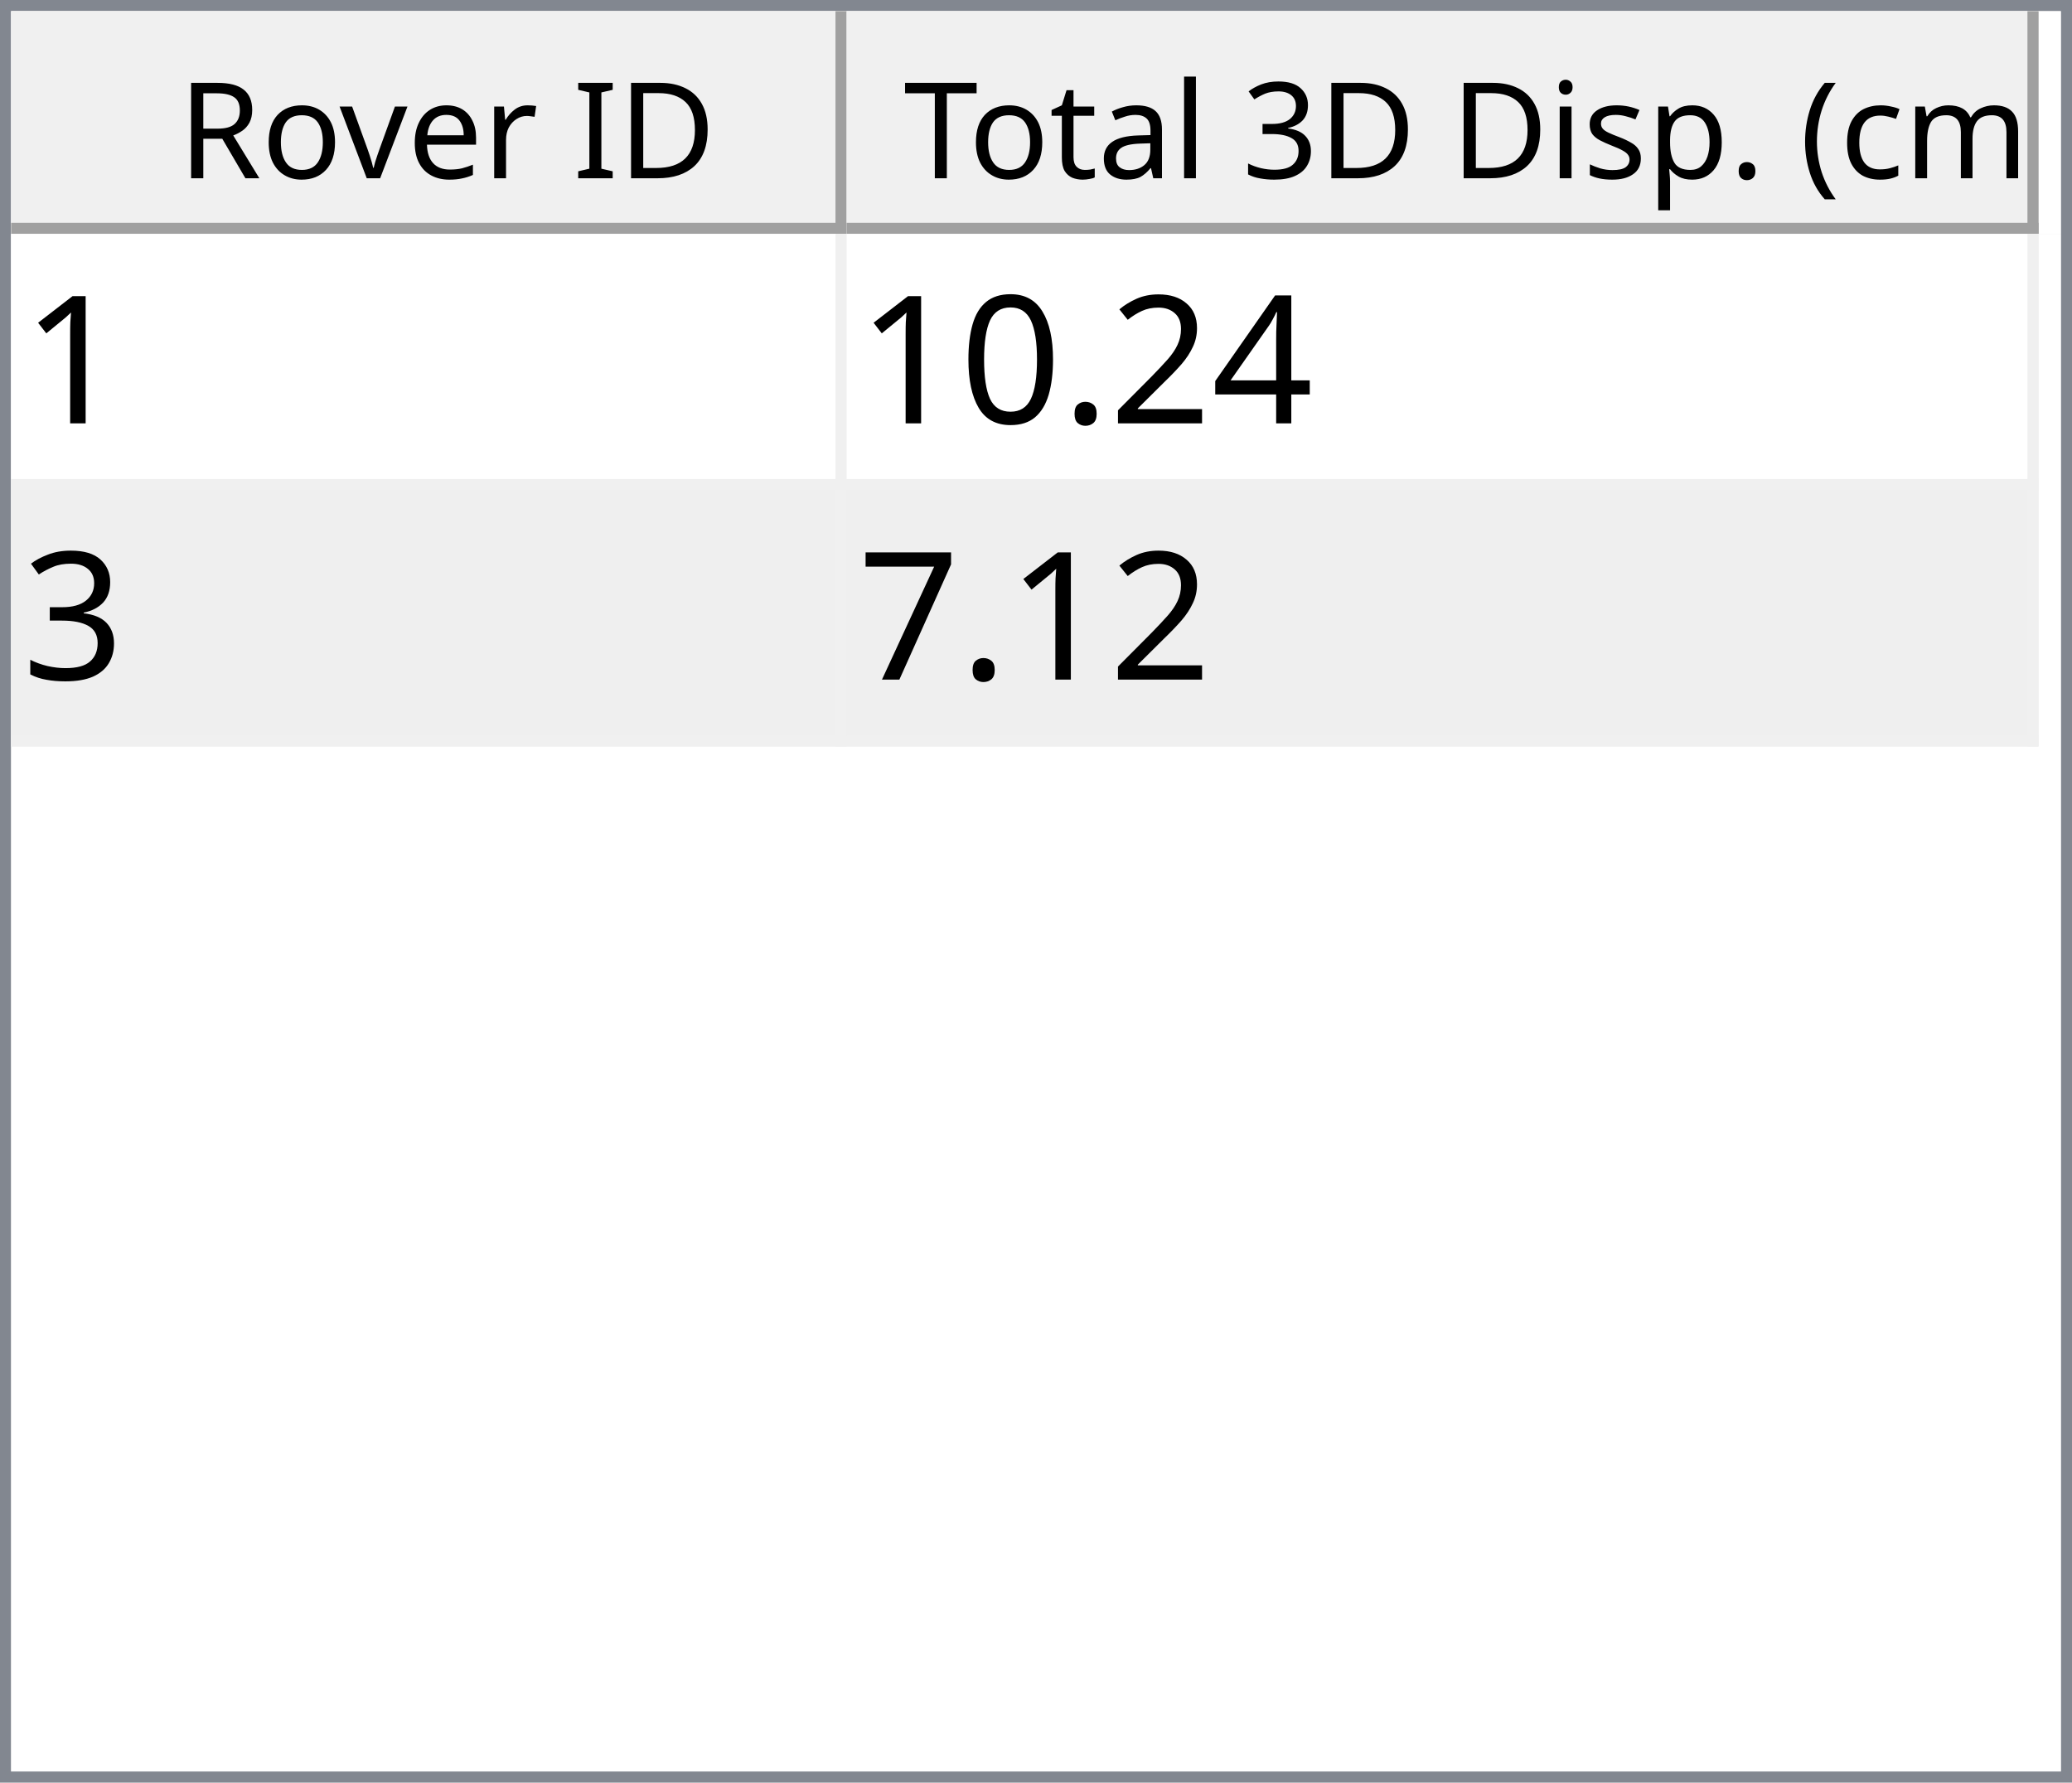
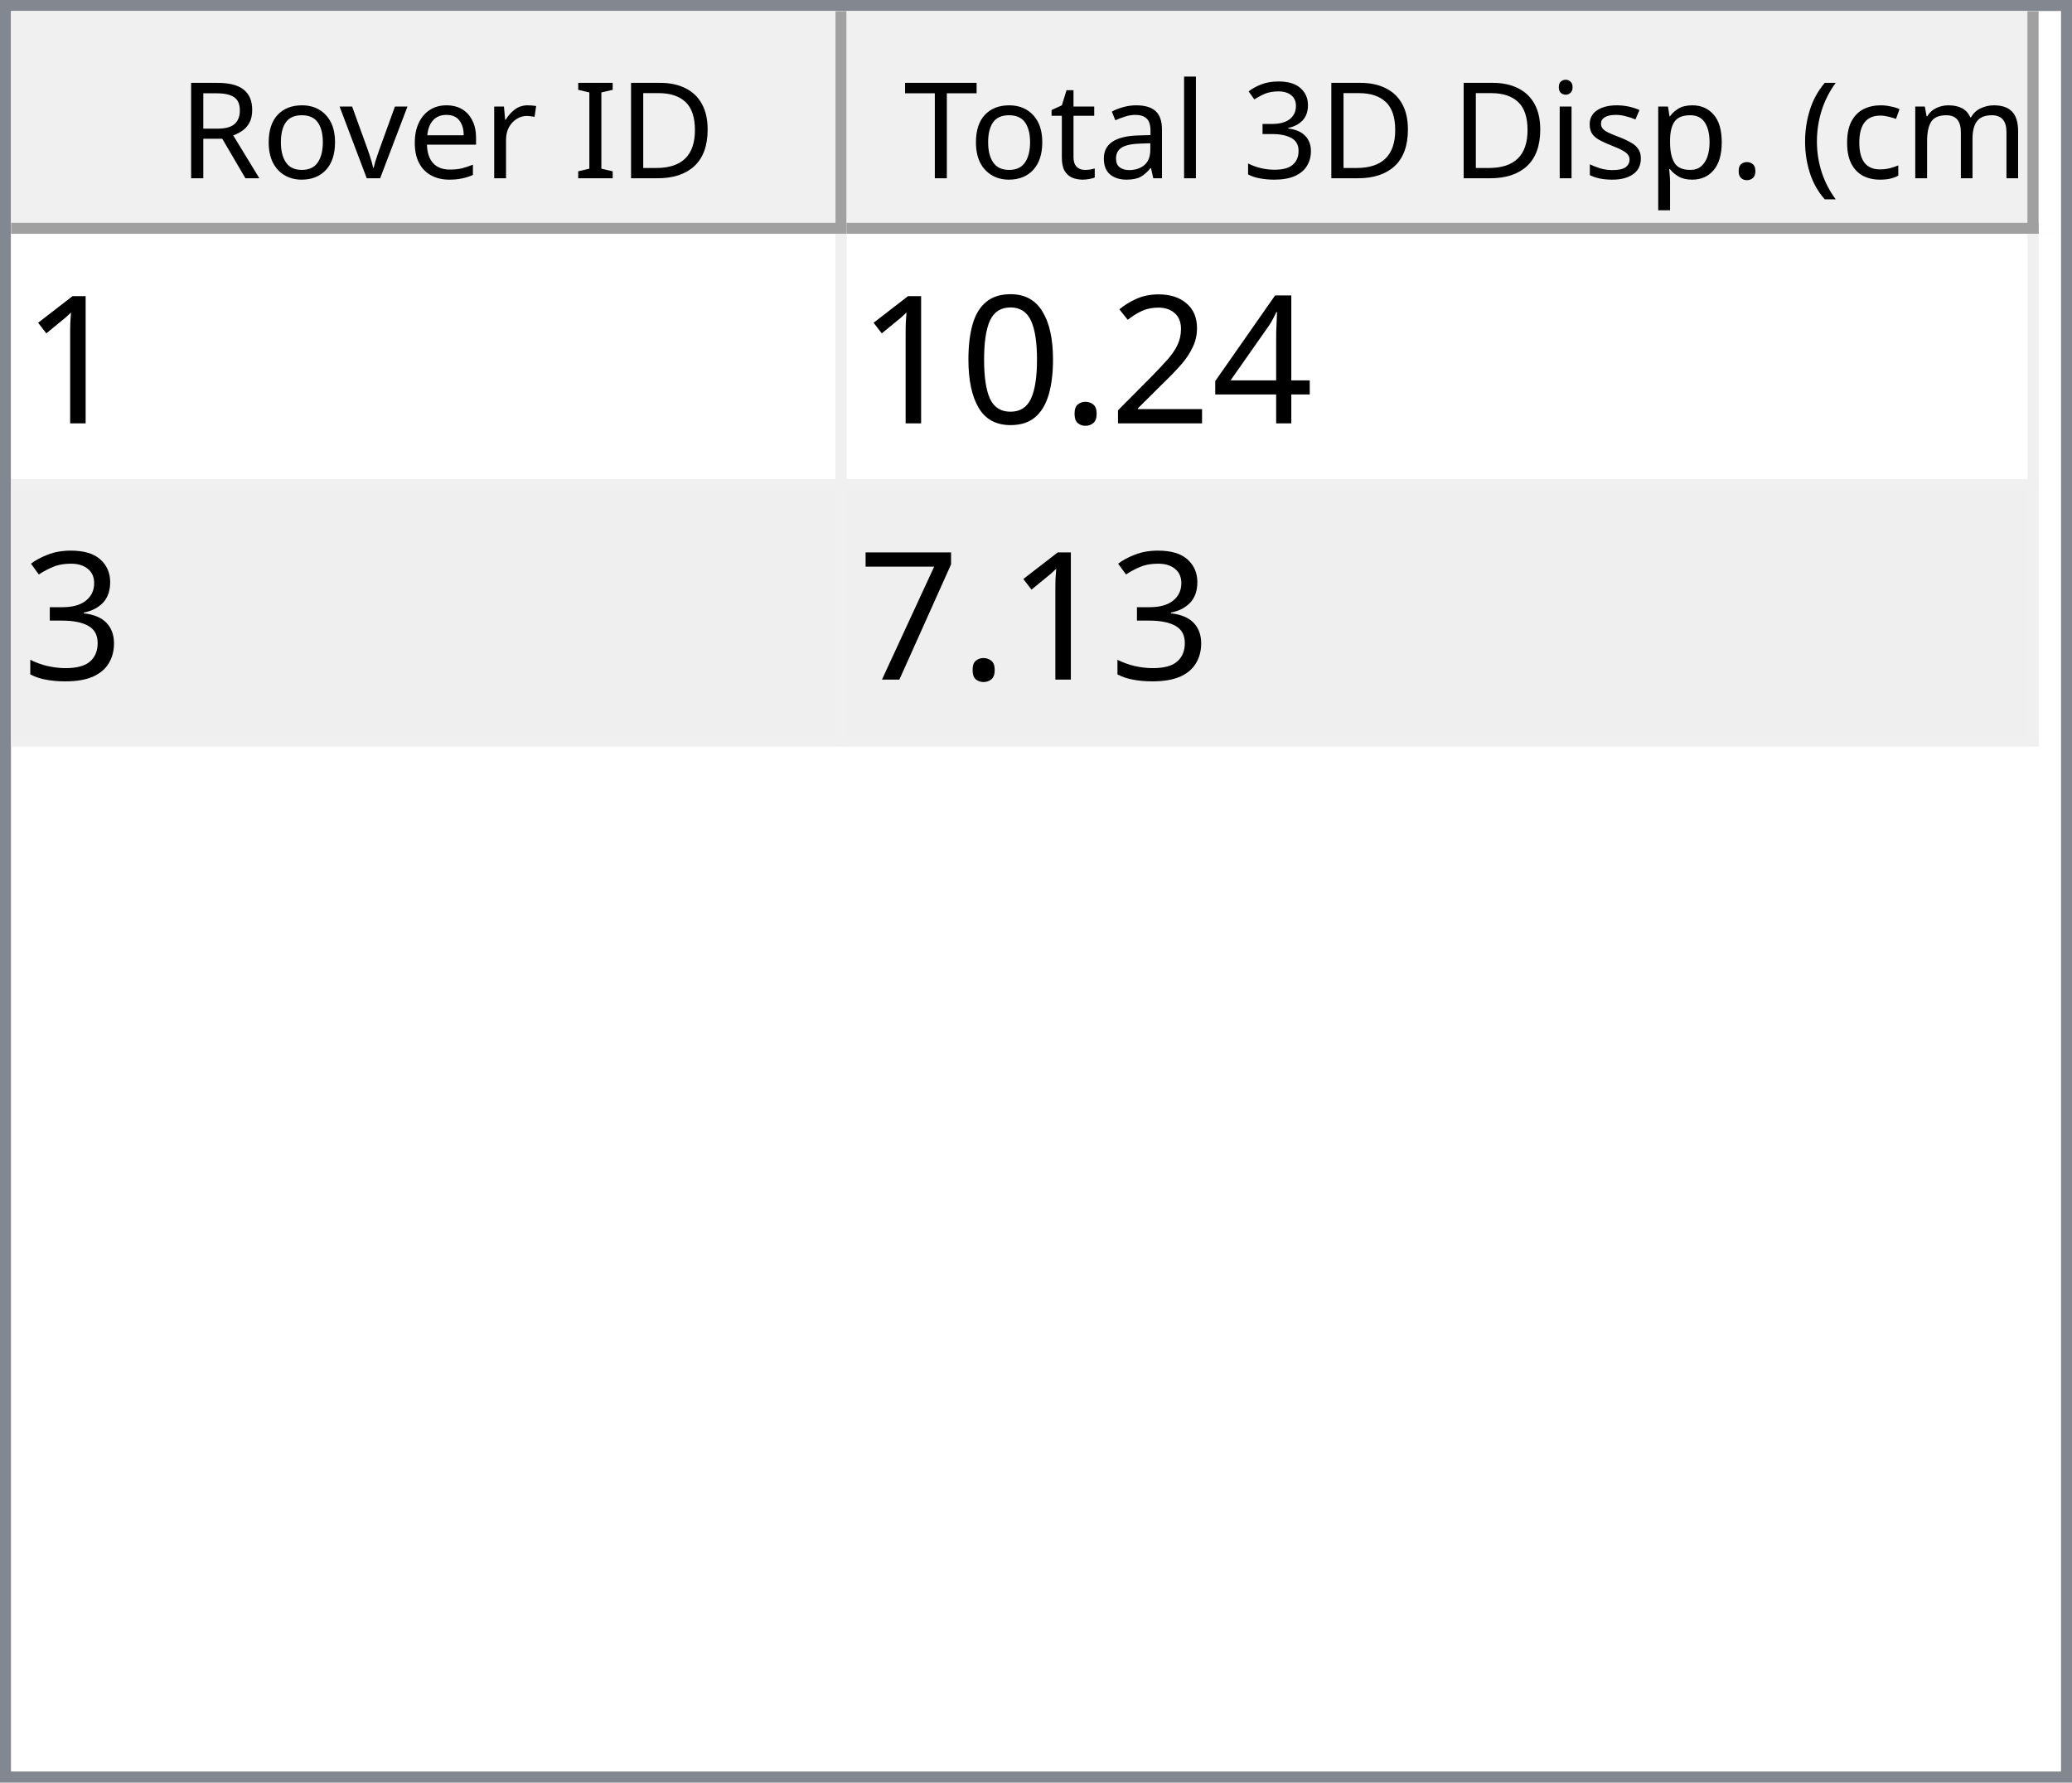
<svg xmlns="http://www.w3.org/2000/svg" style="fill-opacity:1; color-rendering:auto; color-interpolation:auto; text-rendering:auto; stroke:black; stroke-linecap:square; stroke-miterlimit:10; shape-rendering:auto; stroke-opacity:1; fill:black; stroke-dasharray:none; font-weight:normal; stroke-width:1; font-family:'Dialog'; font-style:normal; stroke-linejoin:miter; font-size:12px; stroke-dashoffset:0; image-rendering:auto;" width="186" height="160">
  <defs id="genericDefs" />
  <g>
    <defs id="defs1">
      <clipPath clipPathUnits="userSpaceOnUse" id="clipPath1">
        <path d="M0 0 L186 0 L186 160 L0 160 L0 0 Z" />
      </clipPath>
      <clipPath clipPathUnits="userSpaceOnUse" id="clipPath2">
        <path d="M0 0 L0 160 L186 160 L186 0 Z" />
      </clipPath>
      <clipPath clipPathUnits="userSpaceOnUse" id="clipPath3">
        <path d="M0 0 L0 20 L184 20 L184 0 Z" />
      </clipPath>
      <clipPath clipPathUnits="userSpaceOnUse" id="clipPath4">
        <path d="M0 0 L0 20 L75 20 L75 0 Z" />
      </clipPath>
      <clipPath clipPathUnits="userSpaceOnUse" id="clipPath5">
        <path d="M1 1 L1 19 L74 19 L74 1 Z" />
      </clipPath>
      <clipPath clipPathUnits="userSpaceOnUse" id="clipPath6">
        <path d="M0 0 L0 18 L73 18 L73 0 Z" />
      </clipPath>
      <clipPath clipPathUnits="userSpaceOnUse" id="clipPath7">
        <path d="M-0.5 -0.5 L-0.5 19.5 L74.5 19.5 L74.5 -0.5 Z" />
      </clipPath>
      <clipPath clipPathUnits="userSpaceOnUse" id="clipPath8">
        <path d="M0 0 L0 20 L107 20 L107 0 Z" />
      </clipPath>
      <clipPath clipPathUnits="userSpaceOnUse" id="clipPath9">
        <path d="M1 1 L1 19 L106 19 L106 1 Z" />
      </clipPath>
      <clipPath clipPathUnits="userSpaceOnUse" id="clipPath10">
        <path d="M0 0 L0 18 L105 18 L105 0 Z" />
      </clipPath>
      <clipPath clipPathUnits="userSpaceOnUse" id="clipPath11">
        <path d="M-0.5 -0.5 L-0.5 19.5 L106.5 19.5 L106.5 -0.5 Z" />
      </clipPath>
      <clipPath clipPathUnits="userSpaceOnUse" id="clipPath12">
        <path d="M0 0 L0 138 L184 138 L184 0 Z" />
      </clipPath>
      <clipPath clipPathUnits="userSpaceOnUse" id="clipPath13">
        <path d="M0 0 L0 46 L182 46 L182 0 Z" />
      </clipPath>
      <clipPath clipPathUnits="userSpaceOnUse" id="clipPath14">
        <path d="M-0.5 -0.5 L-0.5 45.5 L181.5 45.5 L181.5 -0.5 Z" />
      </clipPath>
      <clipPath clipPathUnits="userSpaceOnUse" id="clipPath15">
        <path d="M0 0 L0 22 L74 22 L74 0 Z" />
      </clipPath>
      <clipPath clipPathUnits="userSpaceOnUse" id="clipPath16">
        <path d="M0 0 L0 22 L106 22 L106 0 Z" />
      </clipPath>
      <font horiz-adv-x="64.551" id="font1">
        <font-face ascent="107.91" descent="25.098" units-per-em="100" style="font-style:normal; font-family:Segoe UI; font-weight:normal;" />
        <missing-glyph horiz-adv-x="64.551" d="M8.109 0 L8.109 68.266 L56.453 68.266 L56.453 0 L8.109 0 ZM15.328 7.234 L49.219 7.234 L49.219 61.031 L15.328 61.031 L15.328 7.234 Z" />
        <glyph unicode="D" horiz-adv-x="70.117" d="M9.188 0 L9.188 70.016 L28.516 70.016 Q65.531 70.016 65.531 35.891 Q65.531 19.672 55.25 9.836 Q44.969 0 27.734 0 L9.188 0 ZM17.391 62.594 L17.391 7.422 L27.828 7.422 Q41.609 7.422 49.273 14.797 Q56.938 22.172 56.938 35.688 Q56.938 62.594 28.328 62.594 L17.391 62.594 Z" />
        <glyph unicode="I" horiz-adv-x="26.611" d="M17.391 0 L9.188 0 L9.188 70.016 L17.391 70.016 L17.391 0 Z" />
        <glyph unicode=" " horiz-adv-x="27.393" d="" />
        <glyph unicode="r" horiz-adv-x="34.766" d="M34.188 41.891 Q32.078 43.5 28.125 43.5 Q23 43.5 19.555 38.672 Q16.109 33.844 16.109 25.484 L16.109 0 L8.109 0 L8.109 50 L16.109 50 L16.109 39.703 L16.312 39.703 Q18.016 44.969 21.531 47.922 Q25.047 50.875 29.391 50.875 Q32.516 50.875 34.188 50.203 L34.188 41.891 Z" />
        <glyph unicode="e" horiz-adv-x="52.295" d="M48.297 23 L12.984 23 Q13.188 14.656 17.484 10.109 Q21.781 5.562 29.297 5.562 Q37.75 5.562 44.828 11.141 L44.828 3.609 Q38.234 -1.172 27.391 -1.172 Q16.797 -1.172 10.742 5.641 Q4.688 12.453 4.688 24.812 Q4.688 36.469 11.305 43.82 Q17.922 51.172 27.734 51.172 Q37.547 51.172 42.922 44.828 Q48.297 38.484 48.297 27.203 L48.297 23 ZM40.094 29.781 Q40.047 36.719 36.75 40.578 Q33.453 44.438 27.594 44.438 Q21.922 44.438 17.969 40.383 Q14.016 36.328 13.094 29.781 L40.094 29.781 Z" />
        <glyph unicode="v" horiz-adv-x="47.9" d="M47.406 50 L27.484 0 L19.625 0 L0.688 50 L9.469 50 L22.172 13.672 Q23.578 9.672 23.922 6.688 L24.125 6.688 Q24.609 10.453 25.688 13.484 L38.969 50 L47.406 50 Z" />
        <glyph unicode="o" horiz-adv-x="58.594" d="M29 -1.172 Q17.922 -1.172 11.305 5.836 Q4.688 12.844 4.688 24.422 Q4.688 37.016 11.57 44.094 Q18.453 51.172 30.172 51.172 Q41.359 51.172 47.633 44.289 Q53.906 37.406 53.906 25.203 Q53.906 13.234 47.141 6.031 Q40.375 -1.172 29 -1.172 ZM29.594 44.438 Q21.875 44.438 17.383 39.188 Q12.891 33.938 12.891 24.703 Q12.891 15.828 17.43 10.695 Q21.969 5.562 29.594 5.562 Q37.359 5.562 41.531 10.594 Q45.703 15.625 45.703 24.906 Q45.703 34.281 41.531 39.359 Q37.359 44.438 29.594 44.438 Z" />
        <glyph unicode="R" horiz-adv-x="59.814" d="M59.375 0 L49.609 0 L37.891 19.625 Q36.281 22.359 34.766 24.289 Q33.25 26.219 31.664 27.438 Q30.078 28.656 28.25 29.219 Q26.422 29.781 24.125 29.781 L17.391 29.781 L17.391 0 L9.188 0 L9.188 70.016 L30.078 70.016 Q34.672 70.016 38.555 68.867 Q42.438 67.719 45.289 65.375 Q48.141 63.031 49.758 59.547 Q51.375 56.062 51.375 51.375 Q51.375 47.703 50.273 44.656 Q49.172 41.609 47.148 39.211 Q45.125 36.812 42.266 35.133 Q39.406 33.453 35.844 32.516 L35.844 32.328 Q37.594 31.547 38.891 30.547 Q40.188 29.547 41.359 28.18 Q42.531 26.812 43.68 25.078 Q44.828 23.344 46.234 21.047 L59.375 0 ZM17.391 62.594 L17.391 37.203 L28.516 37.203 Q31.594 37.203 34.203 38.133 Q36.812 39.062 38.719 40.797 Q40.625 42.531 41.703 45.047 Q42.781 47.562 42.781 50.688 Q42.781 56.297 39.141 59.445 Q35.5 62.594 28.609 62.594 L17.391 62.594 Z" />
        <glyph unicode=")" horiz-adv-x="30.176" d="M8.297 -15.922 L1.172 -15.922 Q16.406 2.344 16.406 26.812 Q16.406 51.469 1.078 70.016 L8.297 70.016 Q23.531 52.156 23.531 26.703 Q23.531 1.375 8.297 -15.922 Z" />
        <glyph unicode="m" horiz-adv-x="86.133" d="M79.109 0 L71.094 0 L71.094 28.719 Q71.094 37.016 68.531 40.727 Q65.969 44.438 59.906 44.438 Q54.781 44.438 51.195 39.75 Q47.609 35.062 47.609 28.516 L47.609 0 L39.594 0 L39.594 29.688 Q39.594 44.438 28.219 44.438 Q22.953 44.438 19.531 40.016 Q16.109 35.594 16.109 28.516 L16.109 0 L8.109 0 L8.109 50 L16.109 50 L16.109 42.094 L16.312 42.094 Q21.625 51.172 31.844 51.172 Q36.969 51.172 40.773 48.312 Q44.578 45.453 46 40.828 Q51.562 51.172 62.594 51.172 Q79.109 51.172 79.109 30.812 L79.109 0 Z" />
        <glyph unicode="c" horiz-adv-x="46.191" d="M42.188 2.297 Q36.422 -1.172 28.516 -1.172 Q17.828 -1.172 11.258 5.789 Q4.688 12.75 4.688 23.828 Q4.688 36.188 11.766 43.68 Q18.844 51.172 30.672 51.172 Q37.25 51.172 42.281 48.734 L42.281 40.531 Q36.719 44.438 30.375 44.438 Q22.703 44.438 17.797 38.945 Q12.891 33.453 12.891 24.516 Q12.891 15.719 17.508 10.641 Q22.125 5.562 29.891 5.562 Q36.422 5.562 42.188 9.906 L42.188 2.297 Z" />
        <glyph unicode="(" horiz-adv-x="30.176" d="M29.109 -15.922 L21.969 -15.922 Q6.844 1.375 6.844 26.703 Q6.844 52.156 21.969 70.016 L29.203 70.016 Q13.875 51.469 13.875 26.812 Q13.875 2.344 29.109 -15.922 Z" />
        <glyph unicode="." horiz-adv-x="21.68" d="M10.891 -1.078 Q8.641 -1.078 7.055 0.539 Q5.469 2.156 5.469 4.391 Q5.469 6.641 7.055 8.273 Q8.641 9.906 10.891 9.906 Q13.188 9.906 14.797 8.273 Q16.406 6.641 16.406 4.391 Q16.406 2.156 14.797 0.539 Q13.188 -1.078 10.891 -1.078 Z" />
        <glyph unicode="p" horiz-adv-x="58.789" d="M16.312 7.234 L16.109 7.234 L16.109 -23 L8.109 -23 L8.109 50 L16.109 50 L16.109 41.219 L16.312 41.219 Q22.219 51.172 33.594 51.172 Q43.266 51.172 48.688 44.461 Q54.109 37.75 54.109 26.469 Q54.109 13.922 48 6.375 Q41.891 -1.172 31.297 -1.172 Q21.578 -1.172 16.312 7.234 ZM16.109 27.391 L16.109 20.406 Q16.109 14.203 20.141 9.883 Q24.172 5.562 30.375 5.562 Q37.641 5.562 41.773 11.133 Q45.906 16.703 45.906 26.609 Q45.906 34.969 42.047 39.703 Q38.188 44.438 31.594 44.438 Q24.609 44.438 20.359 39.578 Q16.109 34.719 16.109 27.391 Z" />
        <glyph unicode="s" horiz-adv-x="42.432" d="M5.078 1.812 L5.078 10.406 Q11.625 5.562 19.484 5.562 Q30.031 5.562 30.031 12.594 Q30.031 14.594 29.125 15.992 Q28.219 17.391 26.68 18.461 Q25.141 19.531 23.07 20.383 Q21 21.234 18.609 22.172 Q15.281 23.484 12.766 24.828 Q10.25 26.172 8.57 27.859 Q6.891 29.547 6.031 31.695 Q5.172 33.844 5.172 36.719 Q5.172 40.234 6.789 42.945 Q8.406 45.656 11.086 47.484 Q13.766 49.312 17.211 50.242 Q20.656 51.172 24.312 51.172 Q30.812 51.172 35.938 48.922 L35.938 40.828 Q30.422 44.438 23.25 44.438 Q21 44.438 19.195 43.922 Q17.391 43.406 16.094 42.477 Q14.797 41.547 14.086 40.258 Q13.375 38.969 13.375 37.406 Q13.375 35.453 14.086 34.133 Q14.797 32.812 16.164 31.789 Q17.531 30.766 19.484 29.938 Q21.438 29.109 23.922 28.125 Q27.25 26.859 29.883 25.516 Q32.516 24.172 34.375 22.484 Q36.234 20.797 37.234 18.602 Q38.234 16.406 38.234 13.375 Q38.234 9.672 36.602 6.938 Q34.969 4.203 32.234 2.398 Q29.5 0.594 25.93 -0.289 Q22.359 -1.172 18.453 -1.172 Q10.75 -1.172 5.078 1.812 Z" />
        <glyph unicode="i" horiz-adv-x="24.219" d="M12.203 62.703 Q10.062 62.703 8.547 64.164 Q7.031 65.625 7.031 67.875 Q7.031 70.125 8.547 71.609 Q10.062 73.094 12.203 73.094 Q14.406 73.094 15.945 71.609 Q17.484 70.125 17.484 67.875 Q17.484 65.719 15.945 64.211 Q14.406 62.703 12.203 62.703 ZM16.109 0 L8.109 0 L8.109 50 L16.109 50 L16.109 0 Z" />
        <glyph unicode="3" horiz-adv-x="53.906" d="M46.531 19.828 Q46.531 15.094 44.75 11.211 Q42.969 7.328 39.719 4.57 Q36.469 1.812 31.93 0.297 Q27.391 -1.219 21.922 -1.219 Q11.922 -1.219 6 2.594 L6 11.188 Q13.094 5.609 22.219 5.609 Q25.875 5.609 28.828 6.539 Q31.781 7.469 33.906 9.227 Q36.031 10.984 37.18 13.477 Q38.328 15.969 38.328 19.094 Q38.328 32.812 18.797 32.812 L12.984 32.812 L12.984 39.594 L18.5 39.594 Q35.797 39.594 35.797 52.484 Q35.797 64.406 22.609 64.406 Q15.188 64.406 8.688 59.422 L8.688 67.188 Q15.375 71.188 24.609 71.188 Q29 71.188 32.57 69.969 Q36.141 68.75 38.68 66.555 Q41.219 64.359 42.609 61.281 Q44 58.203 44 54.5 Q44 40.672 30.031 36.719 L30.031 36.531 Q33.594 36.141 36.625 34.797 Q39.656 33.453 41.852 31.305 Q44.047 29.156 45.289 26.25 Q46.531 23.344 46.531 19.828 Z" />
        <glyph unicode="l" horiz-adv-x="24.219" d="M16.109 0 L8.109 0 L8.109 74.031 L16.109 74.031 L16.109 0 Z" />
        <glyph unicode="a" horiz-adv-x="50.879" d="M43.891 0 L35.891 0 L35.891 7.812 L35.688 7.812 Q30.469 -1.172 20.312 -1.172 Q12.844 -1.172 8.617 2.781 Q4.391 6.734 4.391 13.281 Q4.391 27.297 20.906 29.594 L35.891 31.688 Q35.891 44.438 25.594 44.438 Q16.547 44.438 9.281 38.281 L9.281 46.484 Q16.656 51.172 26.266 51.172 Q43.891 51.172 43.891 32.516 L43.891 0 ZM35.891 25.297 L23.828 23.641 Q18.266 22.859 15.43 20.875 Q12.594 18.891 12.594 13.875 Q12.594 10.203 15.211 7.883 Q17.828 5.562 22.172 5.562 Q28.125 5.562 32.008 9.742 Q35.891 13.922 35.891 20.312 L35.891 25.297 Z" />
        <glyph unicode="t" horiz-adv-x="33.887" d="M31.297 0.484 Q28.469 -1.078 23.828 -1.078 Q10.688 -1.078 10.688 13.578 L10.688 43.172 L2.094 43.172 L2.094 50 L10.688 50 L10.688 62.203 L18.703 64.797 L18.703 50 L31.297 50 L31.297 43.172 L18.703 43.172 L18.703 14.984 Q18.703 9.969 20.414 7.82 Q22.125 5.672 26.078 5.672 Q29.109 5.672 31.297 7.328 L31.297 0.484 Z" />
        <glyph unicode="T" horiz-adv-x="52.393" d="M50.594 62.594 L30.375 62.594 L30.375 0 L22.172 0 L22.172 62.594 L2 62.594 L2 70.016 L50.594 70.016 L50.594 62.594 Z" />
      </font>
      <font horiz-adv-x="75.0" id="font2">
        <font-face ascent="100.537" descent="21.973" units-per-em="100" style="font-style:normal; font-family:sans-serif; font-weight:normal;" />
        <missing-glyph horiz-adv-x="75.0" d="M12.5 0 L12.5 62.5 L62.5 62.5 L62.5 0 L12.5 0 ZM14.062 1.562 L60.938 1.562 L60.938 60.938 L14.062 60.938 L14.062 1.562 Z" />
        <glyph unicode="1" horiz-adv-x="55.615" d="M37.25 0 L28.469 0 L28.469 56 Q25.297 52.984 20.141 49.953 Q14.984 46.922 10.891 45.406 L10.891 53.906 Q18.266 57.375 23.781 62.305 Q29.297 67.234 31.594 71.875 L37.25 71.875 L37.25 0 Z" />
        <glyph unicode="4" horiz-adv-x="55.615" d="M32.328 0 L32.328 17.141 L1.266 17.141 L1.266 25.203 L33.938 71.578 L41.109 71.578 L41.109 25.203 L50.781 25.203 L50.781 17.141 L41.109 17.141 L41.109 0 L32.328 0 ZM32.328 25.203 L32.328 57.469 L9.906 25.203 L32.328 25.203 Z" />
        <glyph unicode="2" horiz-adv-x="55.615" d="M50.344 8.453 L50.344 0 L3.031 0 Q2.938 3.172 4.047 6.109 Q5.859 10.938 9.836 15.625 Q13.812 20.312 21.344 26.469 Q33.016 36.031 37.117 41.625 Q41.219 47.219 41.219 52.203 Q41.219 57.422 37.477 61.008 Q33.734 64.594 27.734 64.594 Q21.391 64.594 17.578 60.789 Q13.766 56.984 13.719 50.25 L4.688 51.172 Q5.609 61.281 11.664 66.578 Q17.719 71.875 27.938 71.875 Q38.234 71.875 44.242 66.164 Q50.25 60.453 50.25 52 Q50.25 47.703 48.492 43.555 Q46.734 39.406 42.656 34.812 Q38.578 30.219 29.109 22.219 Q21.188 15.578 18.945 13.211 Q16.703 10.844 15.234 8.453 L50.344 8.453 Z" />
        <glyph unicode="." horiz-adv-x="27.783" d="M9.078 0 L9.078 10.016 L19.094 10.016 L19.094 0 L9.078 0 Z" />
        <glyph unicode="0" horiz-adv-x="55.615" d="M4.156 35.297 Q4.156 48 6.766 55.742 Q9.375 63.484 14.523 67.68 Q19.672 71.875 27.484 71.875 Q33.25 71.875 37.594 69.555 Q41.938 67.234 44.773 62.867 Q47.609 58.5 49.219 52.227 Q50.828 45.953 50.828 35.297 Q50.828 22.703 48.242 14.969 Q45.656 7.234 40.508 3.008 Q35.359 -1.219 27.484 -1.219 Q17.141 -1.219 11.234 6.203 Q4.156 15.141 4.156 35.297 ZM13.188 35.297 Q13.188 17.672 17.312 11.836 Q21.438 6 27.484 6 Q33.547 6 37.672 11.859 Q41.797 17.719 41.797 35.297 Q41.797 52.984 37.672 58.789 Q33.547 64.594 27.391 64.594 Q21.344 64.594 17.719 59.469 Q13.188 52.938 13.188 35.297 Z" />
        <glyph unicode="3" horiz-adv-x="55.615" d="M4.203 18.891 L12.984 20.062 Q14.5 12.594 18.141 9.297 Q21.781 6 27 6 Q33.203 6 37.477 10.297 Q41.75 14.594 41.75 20.953 Q41.75 27 37.797 30.93 Q33.844 34.859 27.734 34.859 Q25.25 34.859 21.531 33.891 L22.516 41.609 Q23.391 41.5 23.922 41.5 Q29.547 41.5 34.039 44.43 Q38.531 47.359 38.531 53.469 Q38.531 58.297 35.258 61.477 Q31.984 64.656 26.812 64.656 Q21.688 64.656 18.266 61.43 Q14.844 58.203 13.875 51.766 L5.078 53.328 Q6.688 62.156 12.398 67.016 Q18.109 71.875 26.609 71.875 Q32.469 71.875 37.398 69.359 Q42.328 66.844 44.945 62.5 Q47.562 58.156 47.562 53.266 Q47.562 48.641 45.07 44.828 Q42.578 41.016 37.703 38.766 Q44.047 37.312 47.562 32.695 Q51.078 28.078 51.078 21.141 Q51.078 11.766 44.242 5.25 Q37.406 -1.266 26.953 -1.266 Q17.531 -1.266 11.305 4.352 Q5.078 9.969 4.203 18.891 Z" />
        <glyph unicode="7" horiz-adv-x="55.615" d="M4.734 62.203 L4.734 70.656 L51.078 70.656 L51.078 63.812 Q44.234 56.547 37.523 44.484 Q30.812 32.422 27.156 19.672 Q24.516 10.688 23.781 0 L14.75 0 Q14.891 8.453 18.062 20.414 Q21.234 32.375 27.172 43.484 Q33.109 54.594 39.797 62.203 L4.734 62.203 Z" />
      </font>
    </defs>
    <g style="fill:white; stroke:white;">
      <rect x="0" y="0" width="186" style="clip-path:url(#clipPath1); stroke:none;" height="160" />
    </g>
    <g style="fill:white; text-rendering:optimizeSpeed; color-rendering:optimizeSpeed; image-rendering:optimizeSpeed; shape-rendering:crispEdges; stroke:white; color-interpolation:sRGB;">
      <rect x="0" width="186" height="160" y="0" style="stroke:none;" />
      <path style="stroke:none;" d="M0 160 L186 160 L186 0 L0 0 Z" />
    </g>
    <g style="fill:rgb(240,240,240); font-family:'Segoe UI'; stroke:rgb(240,240,240);">
      <rect x="0" y="0" width="186" style="clip-path:url(#clipPath2); stroke:none;" height="160" />
    </g>
    <g style="fill:rgb(130,135,144); font-family:'Segoe UI'; stroke:rgb(130,135,144);">
      <path d="M0 0 L186 0 L186 160 L0 160 L0 0 ZM1 1 L185 1 L185 159 L1 159 L1 1 Z" style="fill-rule:evenodd; clip-path:url(#clipPath2); stroke:none;" />
    </g>
    <g style="fill:white; font-family:'Segoe UI'; stroke:white;" transform="translate(1,1)">
      <rect x="0" y="0" width="184" style="clip-path:url(#clipPath3); stroke:none;" height="20" />
    </g>
    <g style="fill:rgb(240,240,240); font-family:'Segoe UI'; stroke:rgb(240,240,240);" transform="translate(1,1)">
      <rect x="0" y="0" width="75" style="clip-path:url(#clipPath4); stroke:none;" height="20" />
    </g>
    <g style="font-family:'Segoe UI';" transform="translate(2,2)">
      <text x="14" xml:space="preserve" y="14" style="clip-path:url(#clipPath6); stroke:none;">Rover ID</text>
    </g>
    <g style="fill:rgb(160,160,160); font-family:'Segoe UI'; stroke:rgb(160,160,160); stroke-linejoin:bevel;" transform="translate(1.5,1.5)">
      <line x1="74" x2="74" y1="0" style="fill:none; clip-path:url(#clipPath7);" y2="19" />
    </g>
    <g style="fill:rgb(160,160,160); font-family:'Segoe UI'; stroke:rgb(160,160,160); stroke-linejoin:bevel;" transform="matrix(1,0,0,1,1,1) translate(0.5,0.5)">
      <line x1="0" x2="74" y1="19" style="fill:none; clip-path:url(#clipPath7);" y2="19" />
    </g>
    <g style="fill:rgb(240,240,240); font-family:'Segoe UI'; stroke:rgb(240,240,240);" transform="translate(76,1)">
      <rect x="0" y="0" width="107" style="clip-path:url(#clipPath8); stroke:none;" height="20" />
    </g>
    <g style="font-family:'Segoe UI';" transform="translate(77,2)">
      <text x="1" xml:space="preserve" y="14" style="clip-path:url(#clipPath10); stroke:none;"> Total 3D Disp. (cm)</text>
    </g>
    <g style="fill:rgb(160,160,160); font-family:'Segoe UI'; stroke:rgb(160,160,160); stroke-linejoin:bevel;" transform="translate(76.5,1.5)">
      <line x1="106" x2="106" y1="0" style="fill:none; clip-path:url(#clipPath11);" y2="19" />
    </g>
    <g style="fill:rgb(160,160,160); font-family:'Segoe UI'; stroke:rgb(160,160,160); stroke-linejoin:bevel;" transform="matrix(1,0,0,1,76,1) translate(0.5,0.5)">
      <line x1="0" x2="106" y1="19" style="fill:none; clip-path:url(#clipPath11);" y2="19" />
    </g>
    <g style="fill:white; font-family:'Segoe UI'; stroke:white;" transform="translate(1,21)">
      <rect x="0" y="0" width="184" style="clip-path:url(#clipPath12); stroke:none;" height="138" />
    </g>
    <g style="fill:rgb(240,240,240); font-size:16px; font-family:sans-serif; stroke:rgb(240,240,240);" transform="translate(1,21)">
      <rect x="0" y="0" width="182" style="clip-path:url(#clipPath13); stroke:none;" height="46" />
      <line transform="translate(0.5,0.5)" x1="0" x2="181" y1="22" style="clip-path:url(#clipPath14); fill:none; stroke-linejoin:bevel;" y2="22" />
    </g>
    <g transform="matrix(1,0,0,1,1,21) translate(0.5,0.5)" style="fill:rgb(240,240,240); font-size:16px; font-family:sans-serif; stroke:rgb(240,240,240); stroke-linejoin:bevel;">
      <line x1="0" x2="181" y1="45" style="fill:none; clip-path:url(#clipPath14);" y2="45" />
    </g>
    <g transform="matrix(1,0,0,1,1,21) translate(0.5,0.5)" style="fill:rgb(240,240,240); font-size:16px; font-family:sans-serif; stroke:rgb(240,240,240); stroke-linejoin:bevel;">
      <line x1="74" x2="74" y1="0" style="fill:none; clip-path:url(#clipPath14);" y2="45" />
    </g>
    <g transform="matrix(1,0,0,1,1,21) translate(0.5,0.5)" style="fill:rgb(240,240,240); font-size:16px; font-family:sans-serif; stroke:rgb(240,240,240); stroke-linejoin:bevel;">
      <line x1="181" x2="181" y1="0" style="fill:none; clip-path:url(#clipPath14);" y2="45" />
    </g>
    <g style="fill:white; font-size:16px; font-family:sans-serif; stroke:white;" transform="matrix(1,0,0,1,1,21)">
      <rect x="0" y="0" width="74" style="clip-path:url(#clipPath15); stroke:none;" height="22" />
      <text x="1" y="17" style="fill:black; clip-path:url(#clipPath15); stroke:none;" xml:space="preserve">1</text>
    </g>
    <g style="fill:white; font-size:16px; font-family:sans-serif; stroke:white;" transform="matrix(1,0,0,1,1,21) translate(75,0)">
      <rect x="0" y="0" width="106" style="clip-path:url(#clipPath16); stroke:none;" height="22" />
      <text x="1" y="17" style="fill:black; clip-path:url(#clipPath16); stroke:none;" xml:space="preserve">10.24</text>
    </g>
    <g style="fill:rgb(239,239,239); font-size:16px; font-family:sans-serif; stroke:rgb(239,239,239);" transform="matrix(1,0,0,1,1,21) translate(0,23)">
      <rect x="0" y="0" width="74" style="clip-path:url(#clipPath15); stroke:none;" height="22" />
      <text x="1" y="17" style="fill:black; clip-path:url(#clipPath15); stroke:none;" xml:space="preserve">3</text>
    </g>
    <g style="fill:rgb(239,239,239); font-size:16px; font-family:sans-serif; stroke:rgb(239,239,239);" transform="matrix(1,0,0,1,1,21) translate(75,23)">
      <rect x="0" y="0" width="106" style="clip-path:url(#clipPath16); stroke:none;" height="22" />
-       <text x="1" y="17" style="fill:black; clip-path:url(#clipPath16); stroke:none;" xml:space="preserve">7.12</text>
+       <text x="1" y="17" style="fill:black; clip-path:url(#clipPath16); stroke:none;" xml:space="preserve">7.13</text>
    </g>
  </g>
</svg>
